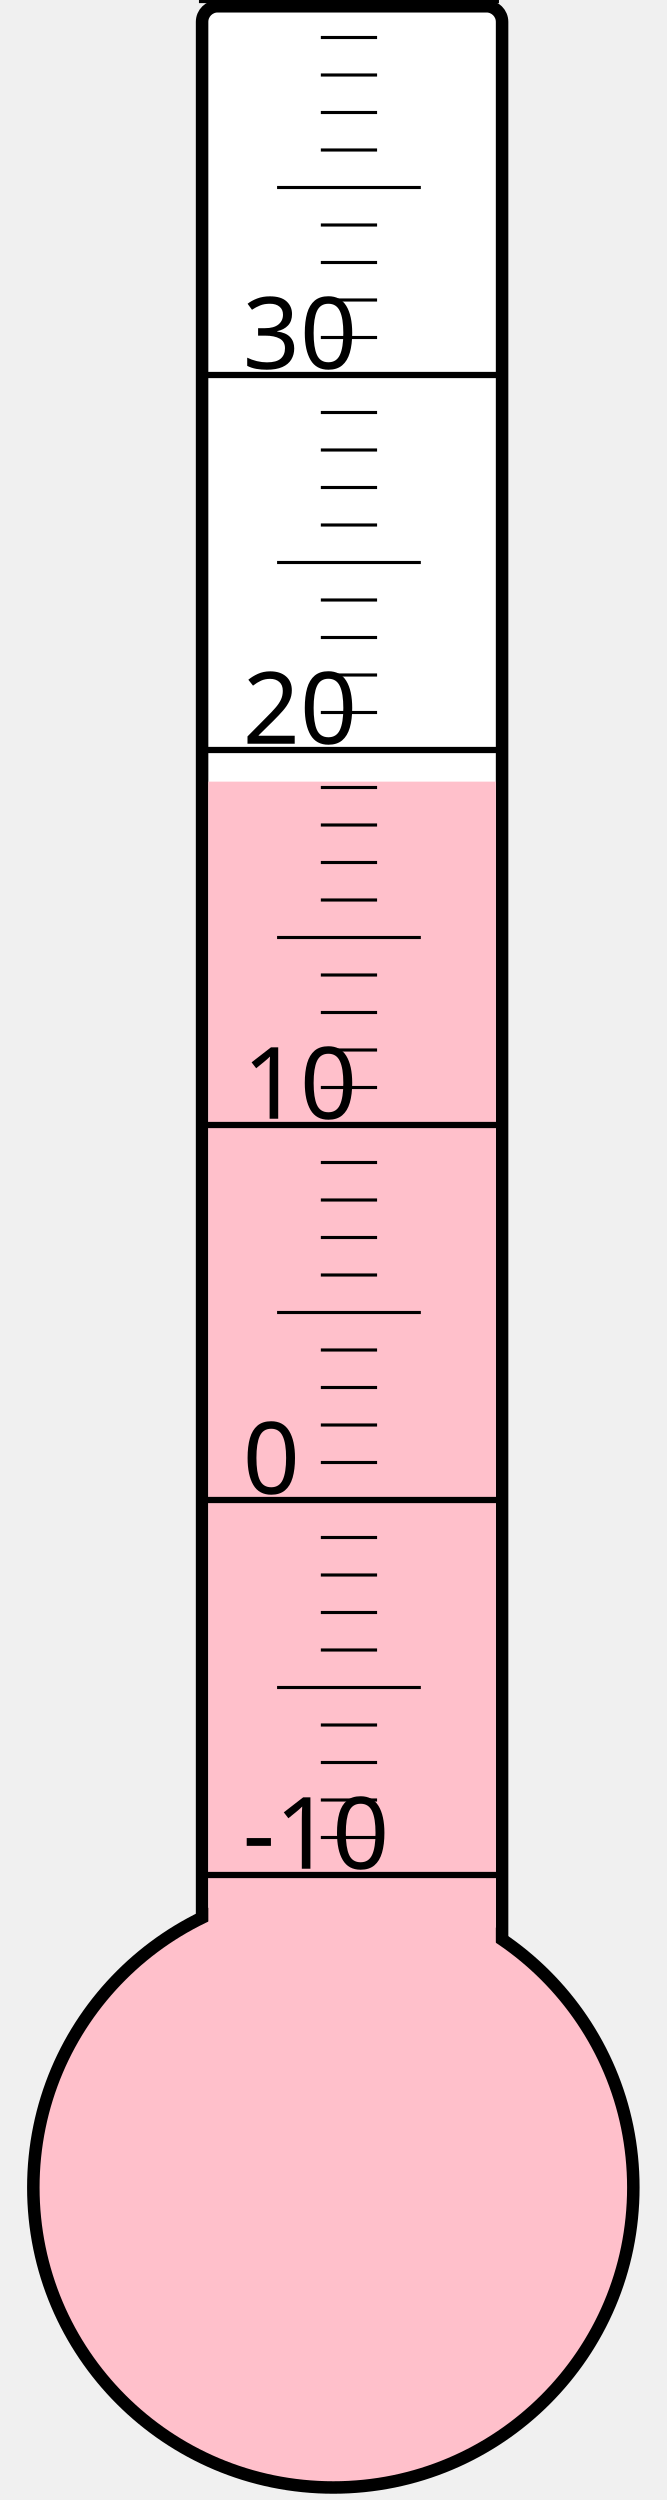
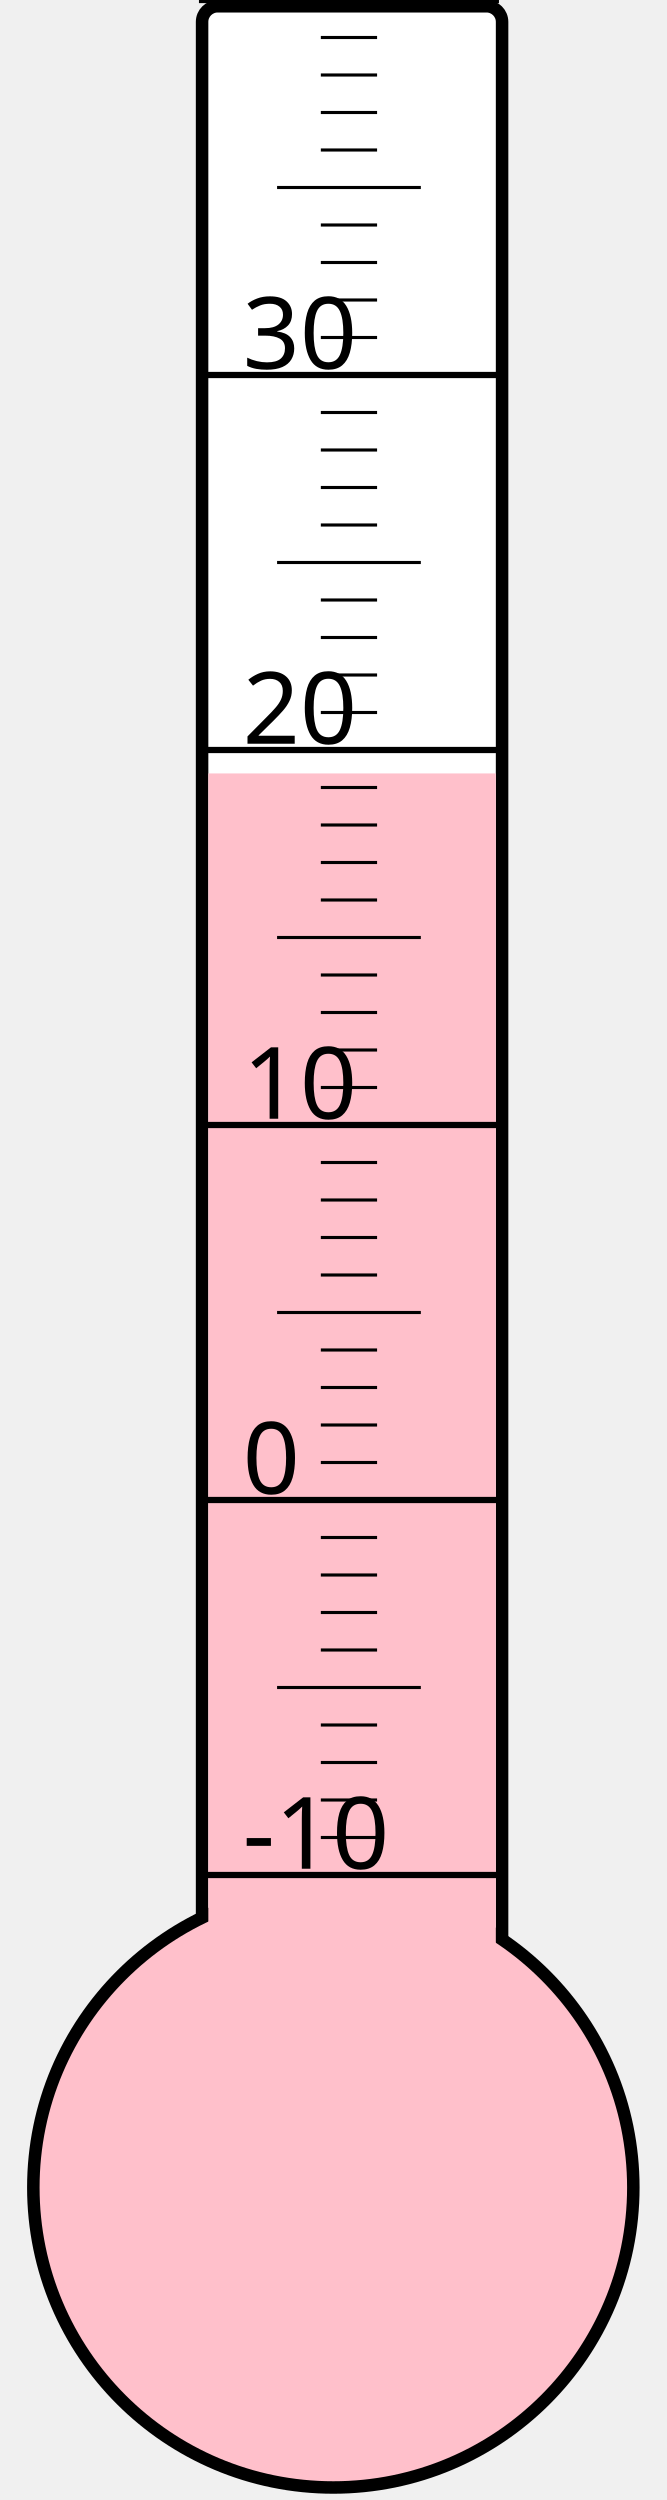
<svg xmlns="http://www.w3.org/2000/svg" width="40px" height="150px" viewBox="0 0 200 800">
  <rect width="200" height="800" x="0" y="0" style="fill: #ffffeb; fill-opacity: 0;" />
  <rect width="96" height="680" x="58" y="2" rx="5" ry="5" style="fill: white; fill-opacity: 1; stroke: black; stroke-width: 4;" />
  <circle cx="100" cy="700" r="96" style="fill: pink; stroke: black; stroke-width: 4;" />
-   <rect width="92" height="449.875" x="60" y="250.125" style="fill: pink; fill-opacity: 1; stroke-width: 0;" />
+   <rect width="92" height="452.5" x="60" y="247.5" style="fill: pink; fill-opacity: 1; stroke-width: 0;" />
  <text x="71" y="598" style="font-family: sans-serif; font-size: 24pt;">-10</text>
  <text x="71" y="478" style="font-family: sans-serif; font-size: 24pt;">0</text>
  <text x="71" y="358" style="font-family: sans-serif; font-size: 24pt;">10</text>
  <text x="71" y="238" style="font-family: sans-serif; font-size: 24pt;">20</text>
  <text x="71" y="118" style="font-family: sans-serif; font-size: 24pt;">30</text>
  <g style="stroke: black;">
    <line x1="57" y1="600" x2="153" y2="600" style="stroke-width: 2;" />
    <line x1="96" y1="588" x2="114" y2="588" style="stroke-width: 1;" />
    <line x1="96" y1="576" x2="114" y2="576" style="stroke-width: 1;" />
    <line x1="96" y1="564" x2="114" y2="564" style="stroke-width: 1;" />
    <line x1="96" y1="552" x2="114" y2="552" style="stroke-width: 1;" />
    <line x1="82" y1="540" x2="128" y2="540" style="stroke-width: 1;" />
    <line x1="96" y1="528" x2="114" y2="528" style="stroke-width: 1;" />
    <line x1="96" y1="516" x2="114" y2="516" style="stroke-width: 1;" />
    <line x1="96" y1="504" x2="114" y2="504" style="stroke-width: 1;" />
    <line x1="96" y1="492" x2="114" y2="492" style="stroke-width: 1;" />
    <line x1="57" y1="480" x2="153" y2="480" style="stroke-width: 2;" />
    <line x1="96" y1="468" x2="114" y2="468" style="stroke-width: 1;" />
    <line x1="96" y1="456" x2="114" y2="456" style="stroke-width: 1;" />
    <line x1="96" y1="444" x2="114" y2="444" style="stroke-width: 1;" />
    <line x1="96" y1="432" x2="114" y2="432" style="stroke-width: 1;" />
    <line x1="82" y1="420" x2="128" y2="420" style="stroke-width: 1;" />
    <line x1="96" y1="408" x2="114" y2="408" style="stroke-width: 1;" />
    <line x1="96" y1="396" x2="114" y2="396" style="stroke-width: 1;" />
    <line x1="96" y1="384" x2="114" y2="384" style="stroke-width: 1;" />
    <line x1="96" y1="372" x2="114" y2="372" style="stroke-width: 1;" />
    <line x1="57" y1="360" x2="153" y2="360" style="stroke-width: 2;" />
    <line x1="96" y1="348" x2="114" y2="348" style="stroke-width: 1;" />
    <line x1="96" y1="336" x2="114" y2="336" style="stroke-width: 1;" />
    <line x1="96" y1="324" x2="114" y2="324" style="stroke-width: 1;" />
    <line x1="96" y1="312" x2="114" y2="312" style="stroke-width: 1;" />
    <line x1="82" y1="300" x2="128" y2="300" style="stroke-width: 1;" />
    <line x1="96" y1="288" x2="114" y2="288" style="stroke-width: 1;" />
    <line x1="96" y1="276" x2="114" y2="276" style="stroke-width: 1;" />
    <line x1="96" y1="264" x2="114" y2="264" style="stroke-width: 1;" />
    <line x1="96" y1="252" x2="114" y2="252" style="stroke-width: 1;" />
    <line x1="57" y1="240" x2="153" y2="240" style="stroke-width: 2;" />
    <line x1="96" y1="228" x2="114" y2="228" style="stroke-width: 1;" />
    <line x1="96" y1="216" x2="114" y2="216" style="stroke-width: 1;" />
    <line x1="96" y1="204" x2="114" y2="204" style="stroke-width: 1;" />
    <line x1="96" y1="192" x2="114" y2="192" style="stroke-width: 1;" />
    <line x1="82" y1="180" x2="128" y2="180" style="stroke-width: 1;" />
    <line x1="96" y1="168" x2="114" y2="168" style="stroke-width: 1;" />
    <line x1="96" y1="156" x2="114" y2="156" style="stroke-width: 1;" />
    <line x1="96" y1="144" x2="114" y2="144" style="stroke-width: 1;" />
    <line x1="96" y1="132" x2="114" y2="132" style="stroke-width: 1;" />
    <line x1="57" y1="120" x2="153" y2="120" style="stroke-width: 2;" />
    <line x1="96" y1="108" x2="114" y2="108" style="stroke-width: 1;" />
    <line x1="96" y1="96" x2="114" y2="96" style="stroke-width: 1;" />
    <line x1="96" y1="84" x2="114" y2="84" style="stroke-width: 1;" />
    <line x1="96" y1="72" x2="114" y2="72" style="stroke-width: 1;" />
    <line x1="82" y1="60" x2="128" y2="60" style="stroke-width: 1;" />
    <line x1="96" y1="48" x2="114" y2="48" style="stroke-width: 1;" />
    <line x1="96" y1="36" x2="114" y2="36" style="stroke-width: 1;" />
    <line x1="96" y1="24" x2="114" y2="24" style="stroke-width: 1;" />
    <line x1="96" y1="12" x2="114" y2="12" style="stroke-width: 1;" />
    <line x1="57" y1="0" x2="153" y2="0" style="stroke-width: 2;" />
  </g>
</svg>
